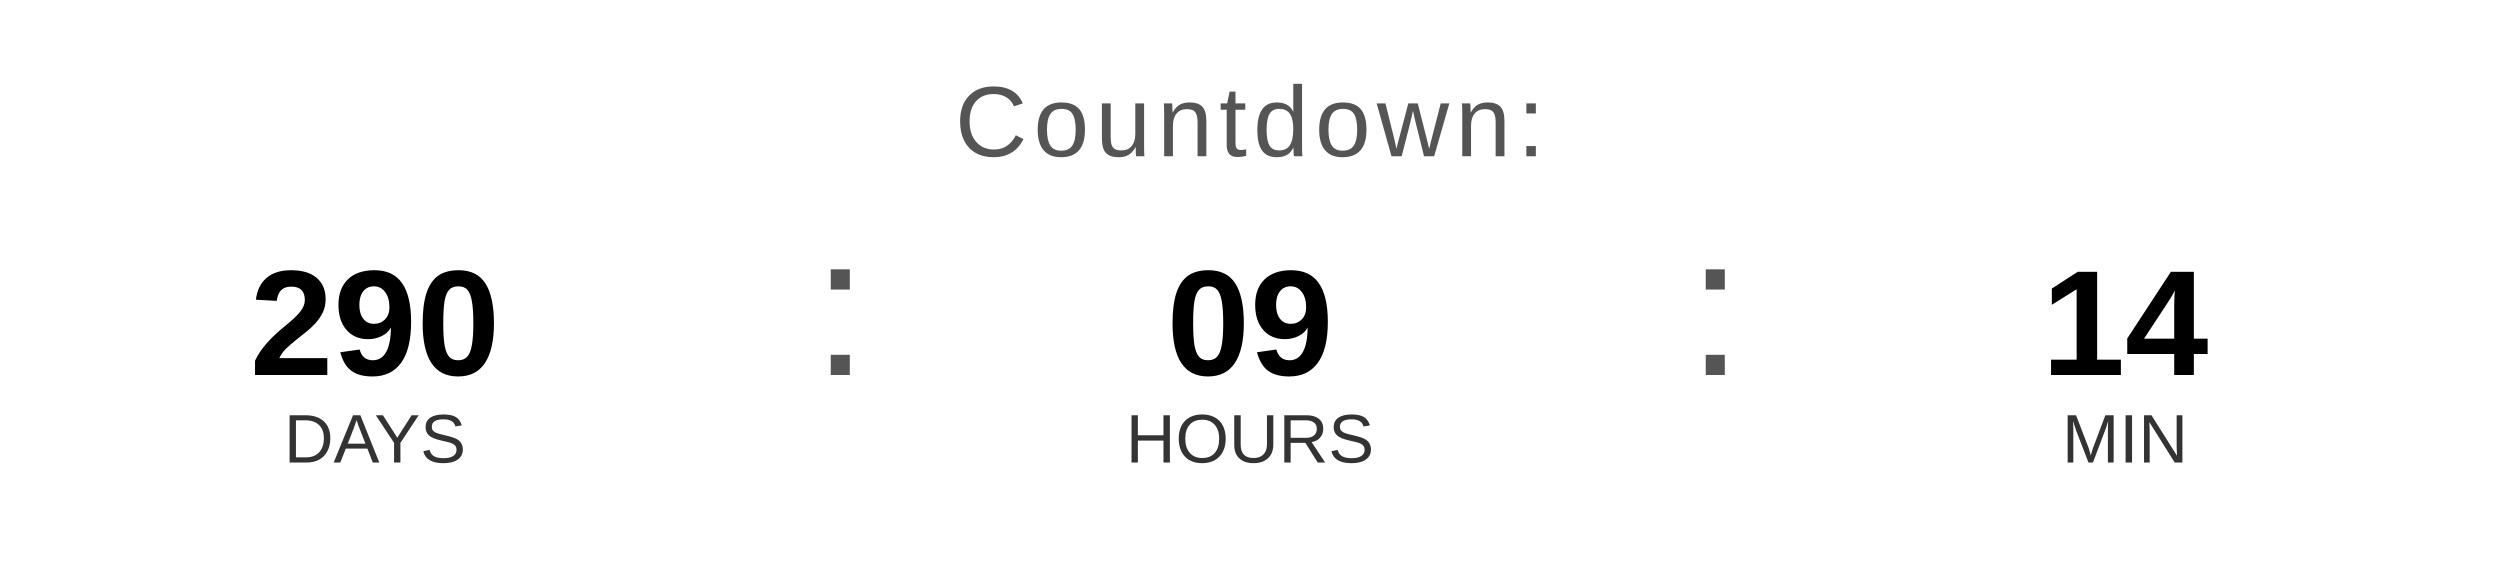
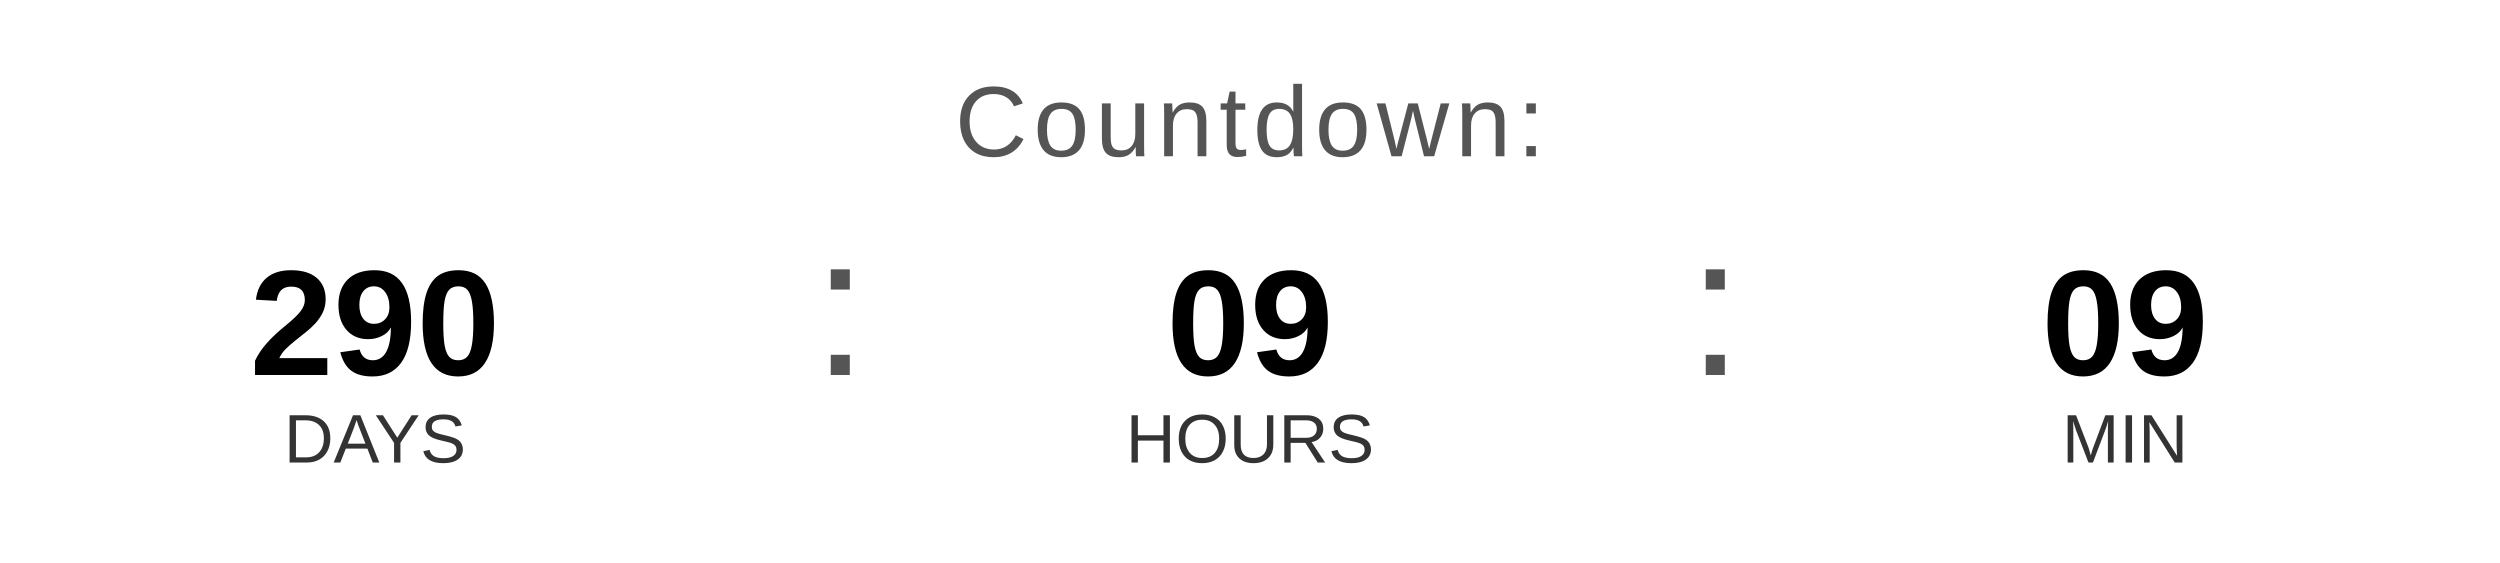
<svg xmlns="http://www.w3.org/2000/svg" width="400" height="90" viewBox="0 0 400 90">
  <text x="200" y="25" font-family="Arial, Helvetica, sans-serif" font-size="16" fill="#555555" text-anchor="middle" letter-spacing="1">
    Countdown:
  </text>
  <text x="60" y="60" font-family="Arial, Helvetica, sans-serif" font-size="24" font-weight="bold" fill="#000000" text-anchor="middle">290</text>
  <text x="60" y="74" font-family="Arial, Helvetica, sans-serif" font-size="11" fill="#333333" text-anchor="middle">DAYS</text>
  <text x="130" y="60" font-family="Arial, sans-serif" font-size="32" fill="#555555">:</text>
  <text x="200" y="60" font-family="Arial, Helvetica, sans-serif" font-size="24" font-weight="bold" fill="#000000" text-anchor="middle">09</text>
  <text x="200" y="74" font-family="Arial, Helvetica, sans-serif" font-size="11" fill="#333333" text-anchor="middle">HOURS</text>
  <text x="270" y="60" font-family="Arial, sans-serif" font-size="32" fill="#555555">:</text>
-   <text x="340" y="60" font-family="Arial, Helvetica, sans-serif" font-size="24" font-weight="bold" fill="#000000" text-anchor="middle">14</text>
+   <text x="340" y="60" font-family="Arial, Helvetica, sans-serif" font-size="24" font-weight="bold" fill="#000000" text-anchor="middle">09</text>
  <text x="340" y="74" font-family="Arial, Helvetica, sans-serif" font-size="11" fill="#333333" text-anchor="middle">MIN</text>
</svg>
